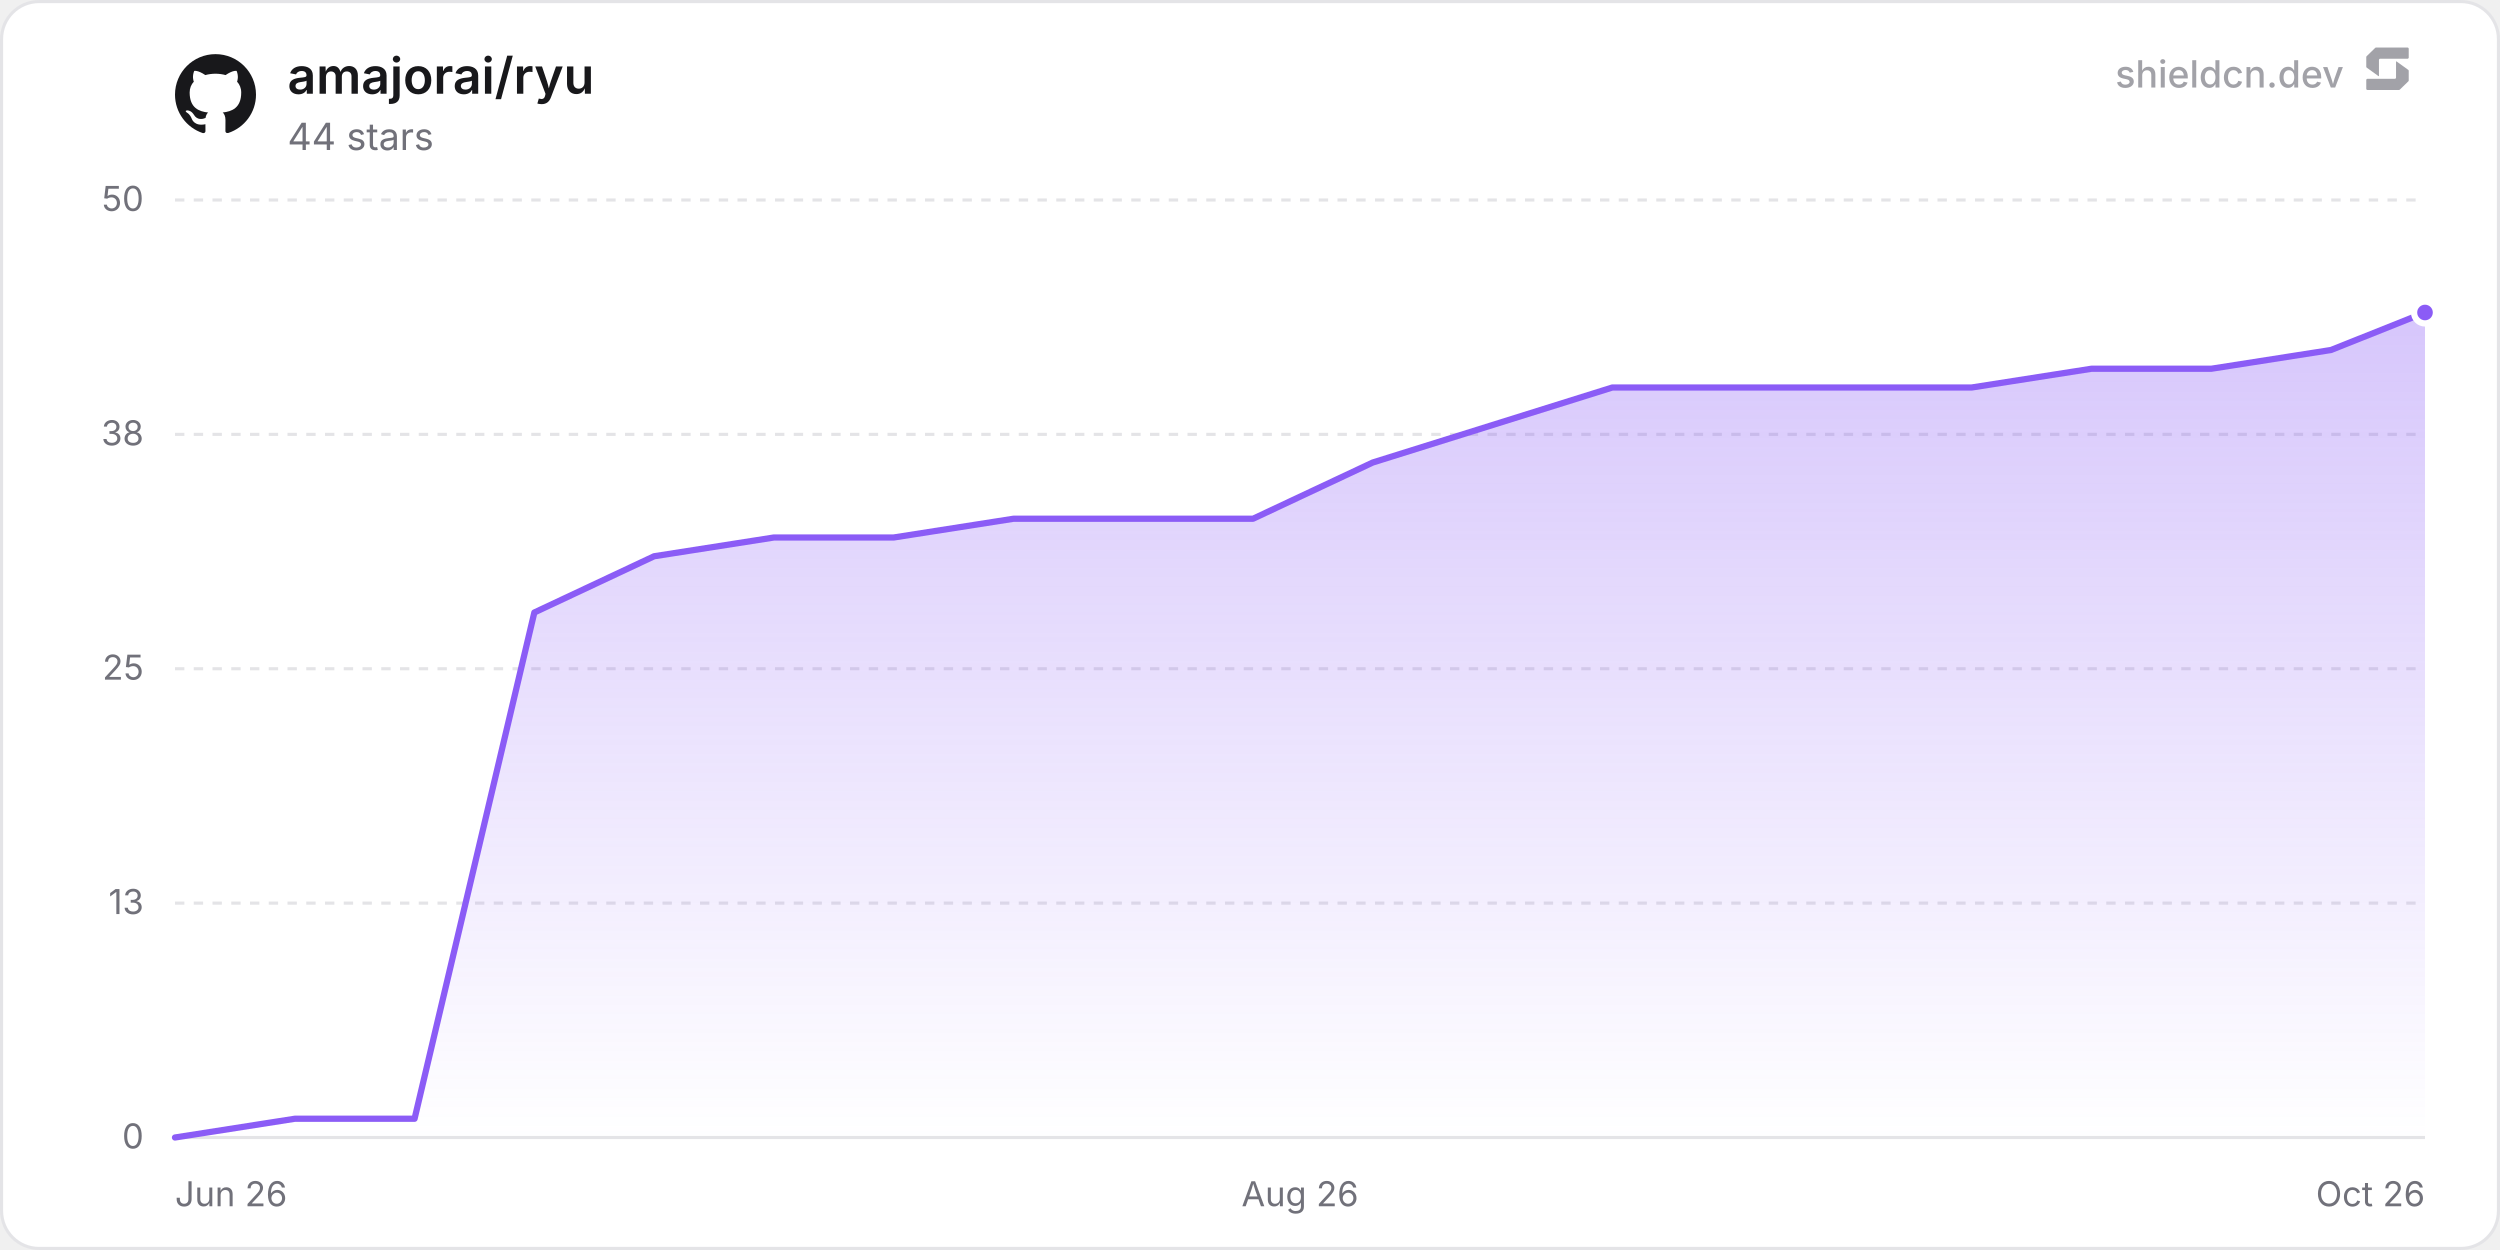
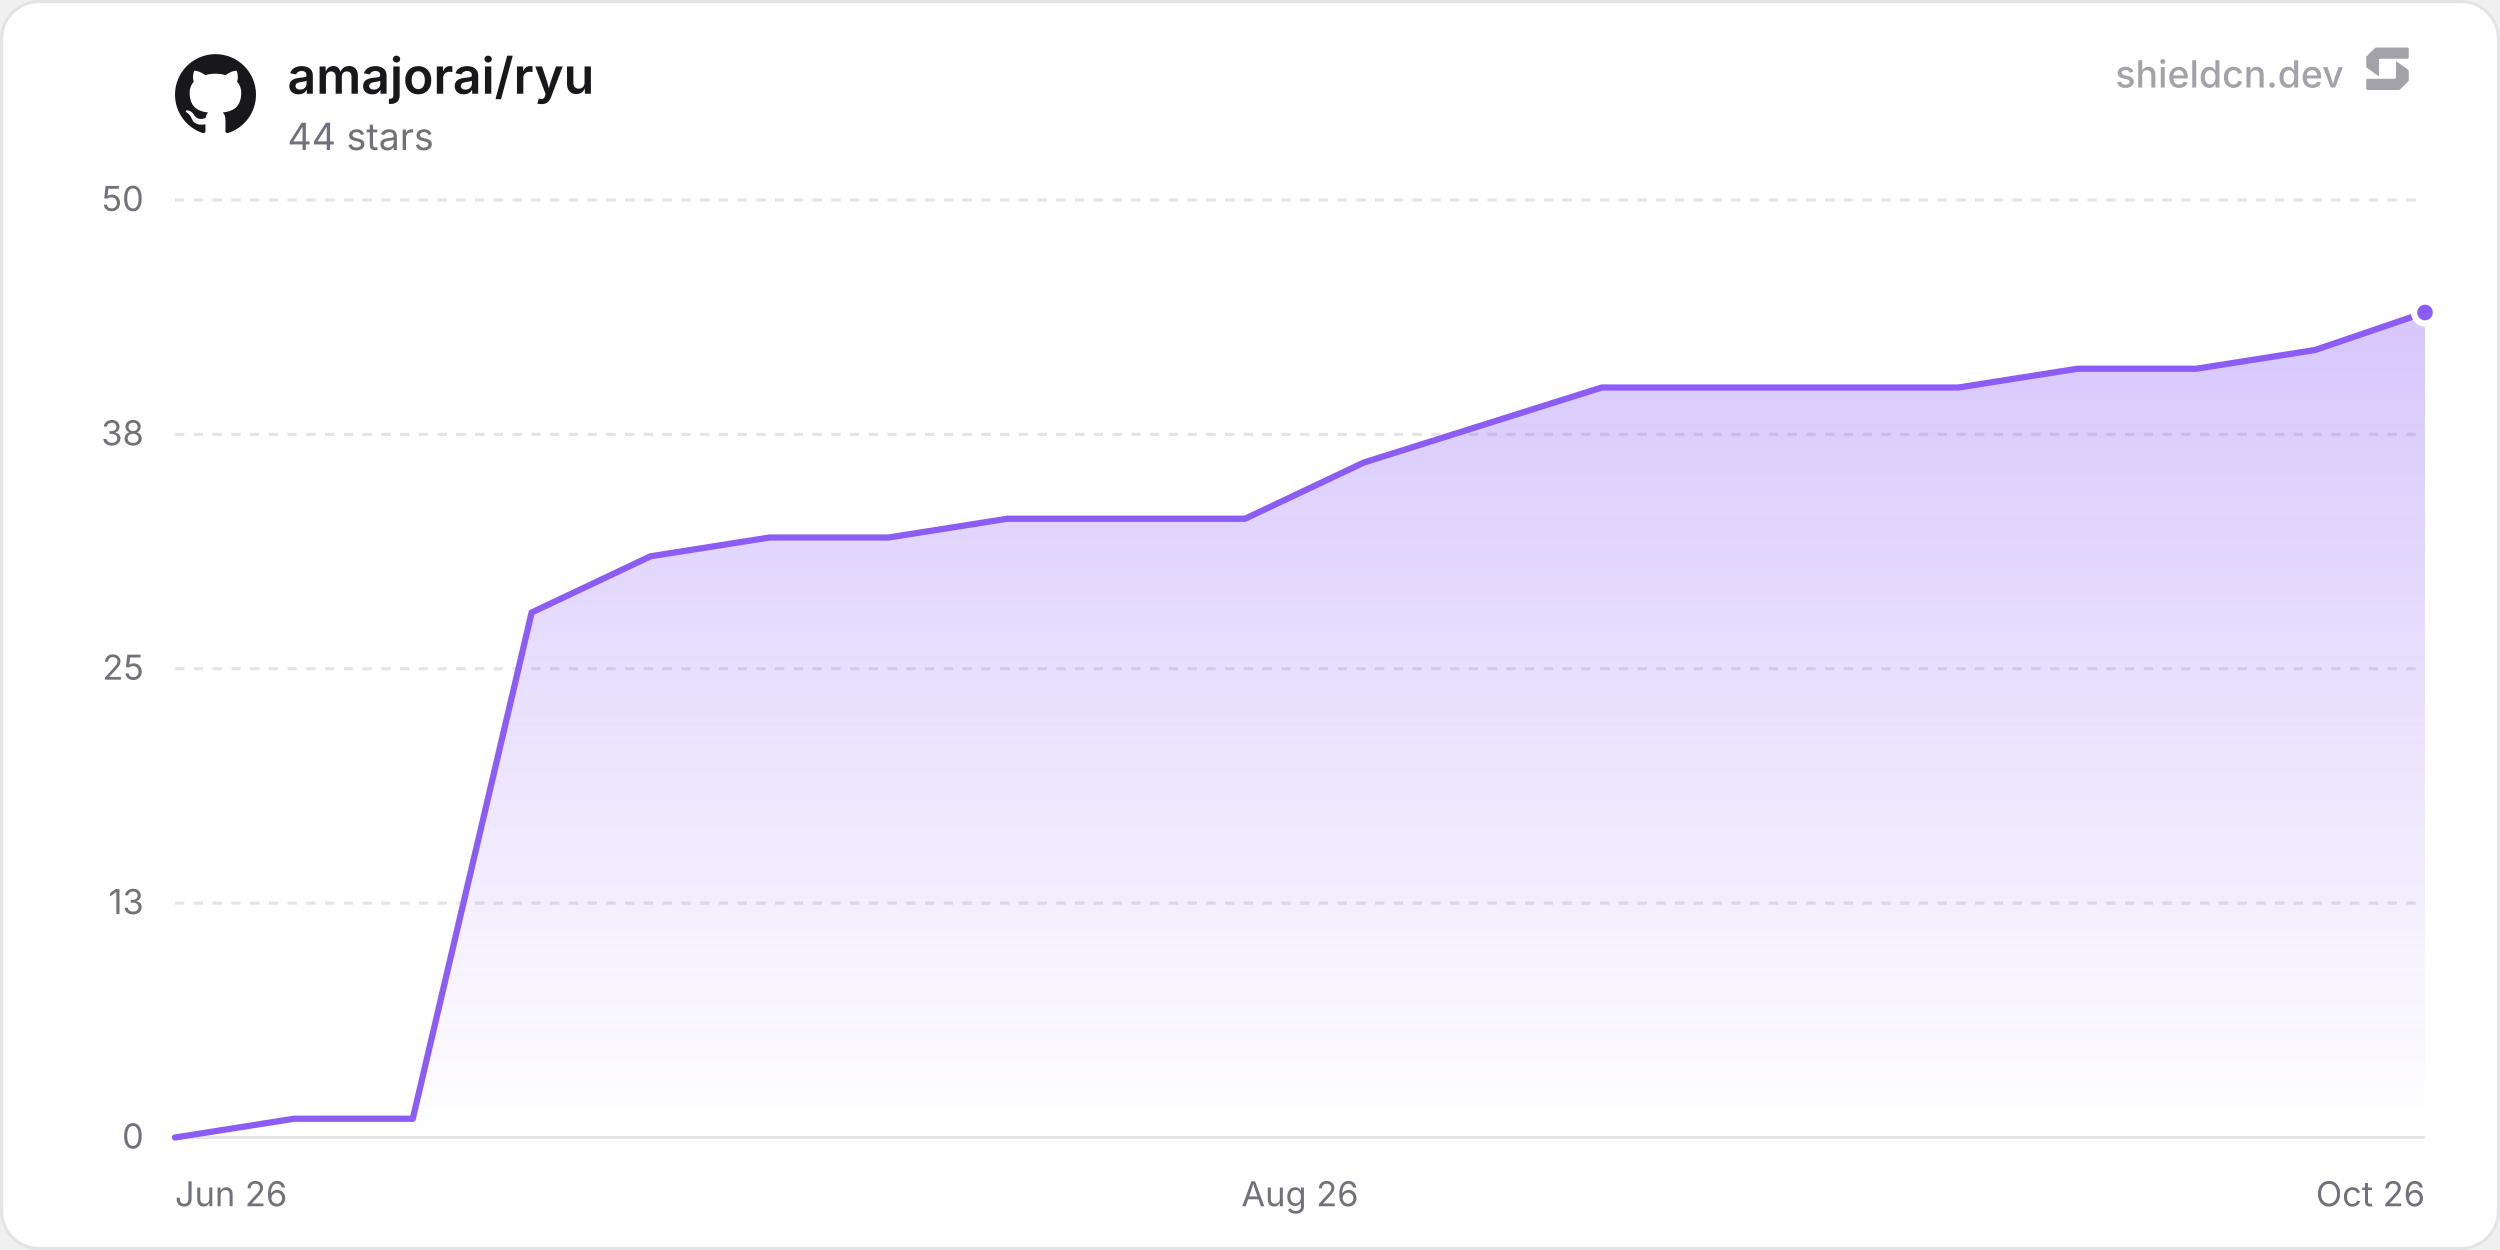
<svg xmlns="http://www.w3.org/2000/svg" width="800" height="400" viewBox="0 0 800 400" role="img" aria-label="amajorai/ryu">
  <defs>
    <linearGradient id="chartFill0" x1="0" y1="0" x2="0" y2="1">
      <stop offset="0%" stop-color="rgba(139, 92, 246, 0.35)" />
      <stop offset="100%" stop-color="rgba(139, 92, 246, 0)" />
    </linearGradient>
  </defs>
  <rect x="0.5" y="0.5" width="799" height="399" rx="12" fill="#ffffff" stroke="#e4e4e7" stroke-width="1" />
  <line x1="56" y1="364" x2="776" y2="364" stroke="#e4e4e7" stroke-width="1" />
  <text x="46" y="367.5" text-anchor="end" font-size="11" fill="#71717a" font-family="'Inter', ui-sans-serif, system-ui, -apple-system, BlinkMacSystemFont, 'Segoe UI', Roboto, Helvetica, Arial, sans-serif">0</text>
  <line x1="56" y1="289" x2="776" y2="289" stroke="#e4e4e7" stroke-width="1" stroke-dasharray="3 3" />
  <text x="46" y="292.5" text-anchor="end" font-size="11" fill="#71717a" font-family="'Inter', ui-sans-serif, system-ui, -apple-system, BlinkMacSystemFont, 'Segoe UI', Roboto, Helvetica, Arial, sans-serif">13</text>
  <line x1="56" y1="214" x2="776" y2="214" stroke="#e4e4e7" stroke-width="1" stroke-dasharray="3 3" />
  <text x="46" y="217.5" text-anchor="end" font-size="11" fill="#71717a" font-family="'Inter', ui-sans-serif, system-ui, -apple-system, BlinkMacSystemFont, 'Segoe UI', Roboto, Helvetica, Arial, sans-serif">25</text>
  <line x1="56" y1="139" x2="776" y2="139" stroke="#e4e4e7" stroke-width="1" stroke-dasharray="3 3" />
  <text x="46" y="142.5" text-anchor="end" font-size="11" fill="#71717a" font-family="'Inter', ui-sans-serif, system-ui, -apple-system, BlinkMacSystemFont, 'Segoe UI', Roboto, Helvetica, Arial, sans-serif">38</text>
  <line x1="56" y1="64" x2="776" y2="64" stroke="#e4e4e7" stroke-width="1" stroke-dasharray="3 3" />
  <text x="46" y="67.5" text-anchor="end" font-size="11" fill="#71717a" font-family="'Inter', ui-sans-serif, system-ui, -apple-system, BlinkMacSystemFont, 'Segoe UI', Roboto, Helvetica, Arial, sans-serif">50</text>
  <text x="56" y="386" text-anchor="start" font-size="11" fill="#71717a" font-family="'Inter', ui-sans-serif, system-ui, -apple-system, BlinkMacSystemFont, 'Segoe UI', Roboto, Helvetica, Arial, sans-serif">Jun 26</text>
  <text x="416" y="386" text-anchor="middle" font-size="11" fill="#71717a" font-family="'Inter', ui-sans-serif, system-ui, -apple-system, BlinkMacSystemFont, 'Segoe UI', Roboto, Helvetica, Arial, sans-serif">Aug 26</text>
  <text x="776" y="386" text-anchor="end" font-size="11" fill="#71717a" font-family="'Inter', ui-sans-serif, system-ui, -apple-system, BlinkMacSystemFont, 'Segoe UI', Roboto, Helvetica, Arial, sans-serif">Oct 26</text>
-   <path d="M56 364 L94.33 358 L132.66 358 L170.99 196 L209.32 178 L247.64 172 L285.97 172 L324.3 166 L362.63 166 L400.96 166 L439.29 148 L477.62 136 L515.95 124 L554.28 124 L592.6 124 L630.93 124 L669.26 118 L707.59 118 L745.92 112 L776 100 L776 364 L56 364 Z" fill="url(#chartFill0)" />
-   <path d="M56 364 L94.33 358 L132.66 358 L170.99 196 L209.32 178 L247.64 172 L285.97 172 L324.3 166 L362.63 166 L400.96 166 L439.29 148 L477.62 136 L515.95 124 L554.28 124 L592.6 124 L630.93 124 L669.26 118 L707.59 118 L745.92 112 L776 100" fill="none" stroke="#8b5cf6" stroke-width="2" stroke-linejoin="round" stroke-linecap="round" />
+   <path d="M56 364 L94.04 358 L132.09 358 L170.13 196 L208.18 178 L246.22 172 L284.27 172 L322.31 166 L360.36 166 L398.4 166 L436.45 148 L474.49 136 L512.54 124 L550.58 124 L588.63 124 L626.67 124 L664.72 118 L702.76 118 L740.81 112 L776 100 L776 364 L56 364 Z" fill="url(#chartFill0)" />
+   <path d="M56 364 L94.04 358 L132.09 358 L170.13 196 L208.18 178 L246.22 172 L284.27 172 L322.31 166 L360.36 166 L398.4 166 L436.45 148 L474.49 136 L512.54 124 L550.58 124 L588.63 124 L626.67 124 L664.72 118 L702.76 118 L740.81 112 L776 100" fill="none" stroke="#8b5cf6" stroke-width="2" stroke-linejoin="round" stroke-linecap="round" />
  <circle cx="776" cy="100" r="3.5" fill="#8b5cf6" stroke="#ffffff" stroke-width="2" />
  <g transform="translate(56, 17) scale(1.08)" fill="#18181b">
    <path d="M12 .297c-6.63 0-12 5.373-12 12 0 5.303 3.438 9.8 8.205 11.385.6.113.82-.258.82-.577 0-.285-.01-1.04-.015-2.04-3.338.724-4.042-1.61-4.042-1.61C4.422 18.07 3.633 17.7 3.633 17.7c-1.087-.744.084-.729.084-.729 1.205.084 1.838 1.236 1.838 1.236 1.07 1.835 2.809 1.305 3.495.998.108-.776.417-1.305.76-1.605-2.665-.3-5.466-1.332-5.466-5.93 0-1.31.465-2.38 1.235-3.22-.135-.303-.54-1.523.105-3.176 0 0 1.005-.322 3.3 1.23.96-.267 1.98-.399 3-.405 1.02.006 2.04.138 3 .405 2.28-1.552 3.285-1.23 3.285-1.23.645 1.653.24 2.873.12 3.176.765.84 1.23 1.91 1.23 3.22 0 4.61-2.805 5.625-5.475 5.92.42.36.81 1.096.81 2.22 0 1.606-.015 2.896-.015 3.286 0 .315.21.69.825.57C20.565 22.092 24 17.592 24 12.297c0-6.627-5.373-12-12-12" />
  </g>
  <text x="92" y="30" font-size="16" font-weight="600" fill="#18181b" font-family="'Inter', ui-sans-serif, system-ui, -apple-system, BlinkMacSystemFont, 'Segoe UI', Roboto, Helvetica, Arial, sans-serif">amajorai/ryu</text>
  <text x="92" y="48" font-size="12" fill="#71717a" font-family="'Inter', ui-sans-serif, system-ui, -apple-system, BlinkMacSystemFont, 'Segoe UI', Roboto, Helvetica, Arial, sans-serif">44 stars</text>
  <g fill-opacity="0.65">
    <text x="750" y="28" text-anchor="end" font-size="12" font-weight="500" fill="#71717a" font-family="'Inter', ui-sans-serif, system-ui, -apple-system, BlinkMacSystemFont, 'Segoe UI', Roboto, Helvetica, Arial, sans-serif">shieldcn.dev</text>
    <g transform="translate(756, 14) scale(0.01)" fill="#71717a">
      <path d="M1088.4,565.1c-6.5-4.7-15.5,0-15.5,7.9v510.2c0,21.3-18.1,38.6-40.4,38.6H160.9c-22.3,0-40.4,17.3-40.4,38.6v280.8c0,21.3,18.1,38.6,40.4,38.6h1004.5c10.8,0,21.2-4.2,28.8-11.6l273.4-266.3c7.4-7.2,11.6-16.9,11.6-27v-308.7c0-12.1-5.9-23.5-16.1-30.8l-374.7-270.3Z" />
      <path d="M511.2,1035.9c6.5,4.7,15.5,0,15.5-7.9v-510.2c0-21.3,18.1-38.6,40.4-38.6h871.7c22.3,0,40.4-17.3,40.4-38.6V159.7c0-21.3-18.1-38.6-40.4-38.6H434.3c-10.8,0-21.2,4.2-28.8,11.6L132,399c-7.4,7.2-11.6,16.9-11.6,27v308.7c0,12.1,5.9,23.5,16.1,30.8l374.7,270.3Z" />
    </g>
  </g>
</svg>
